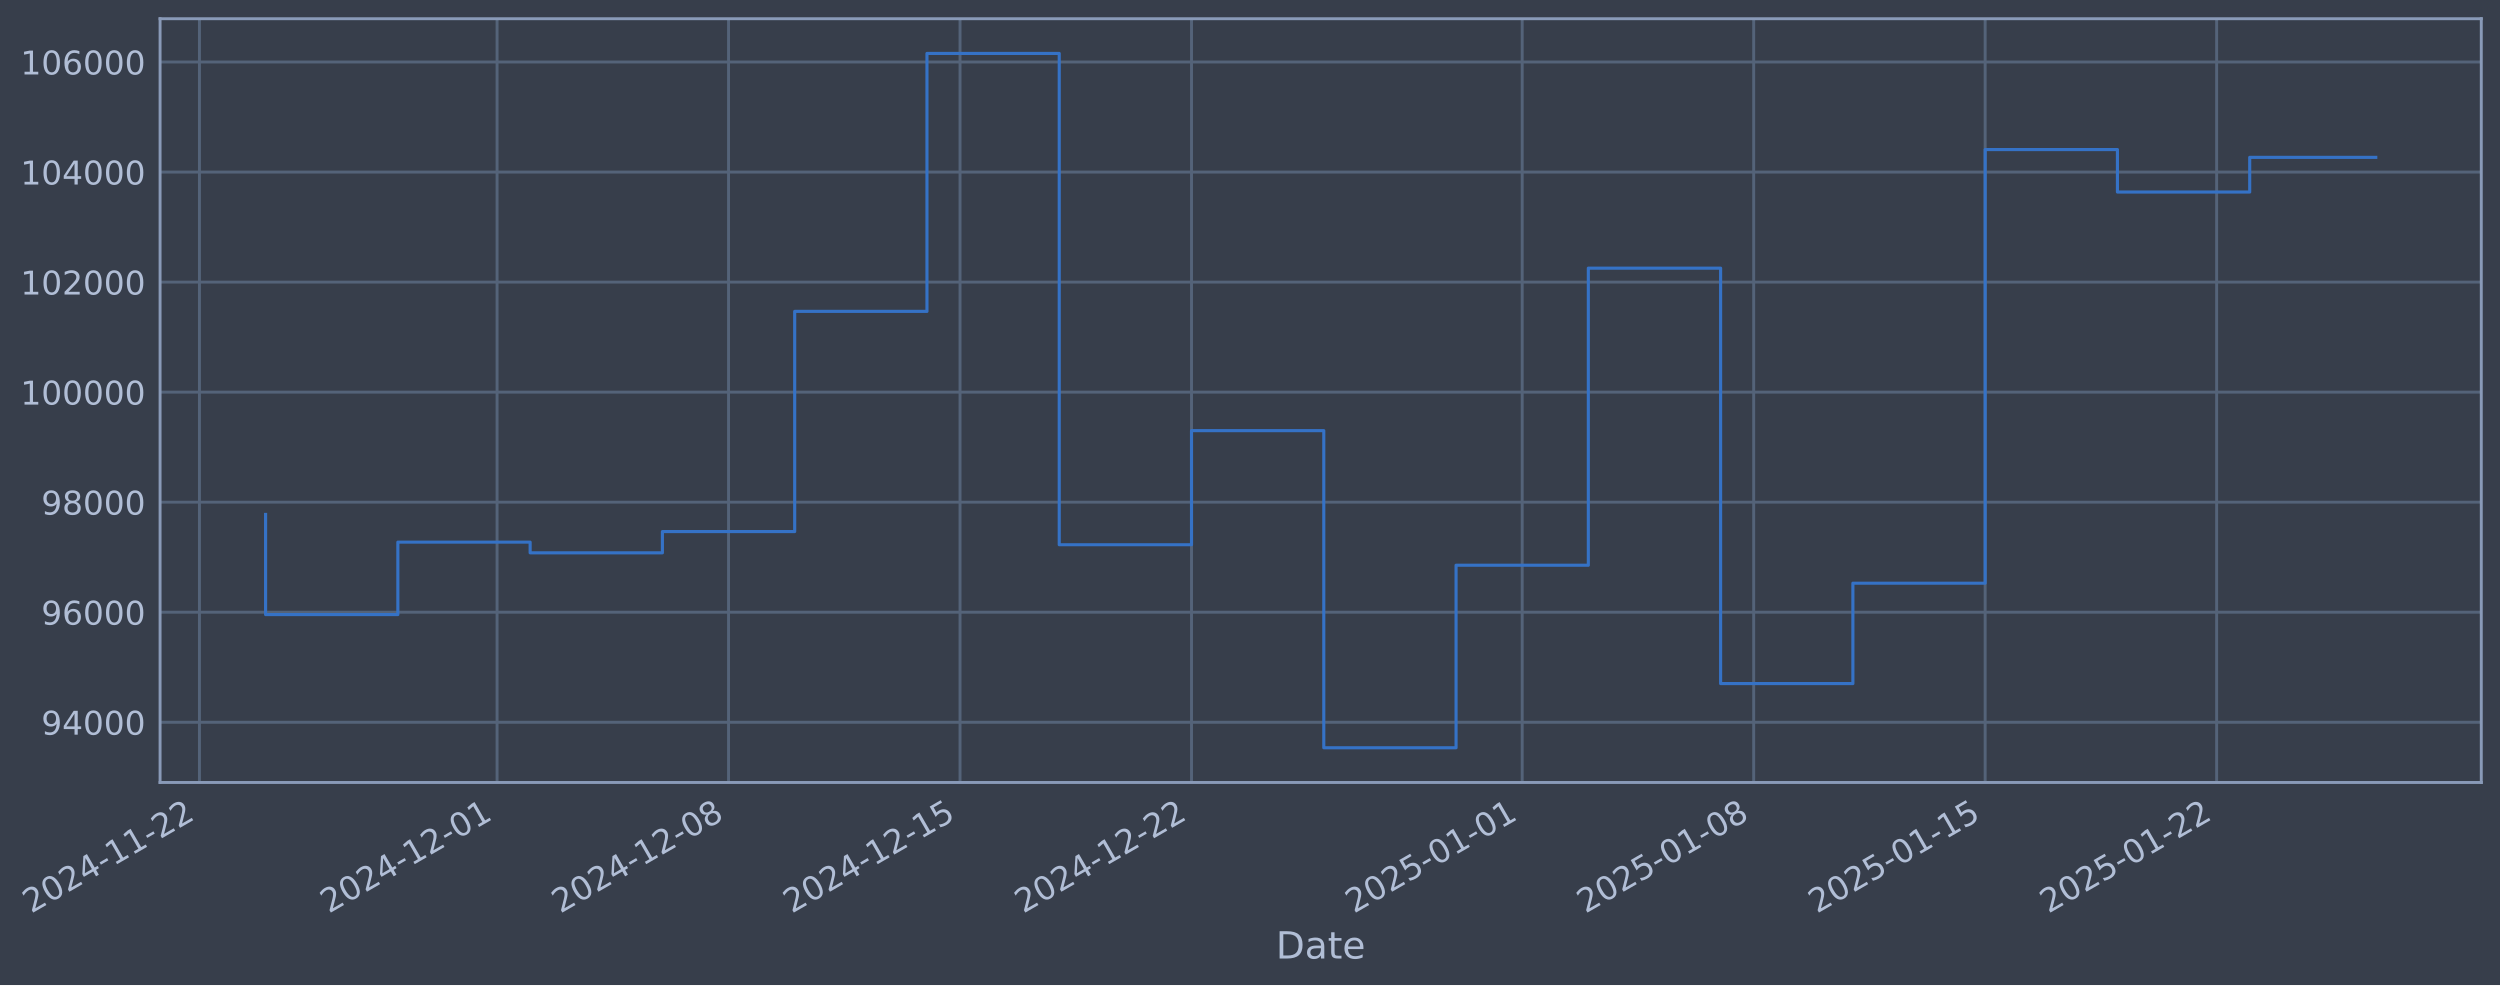
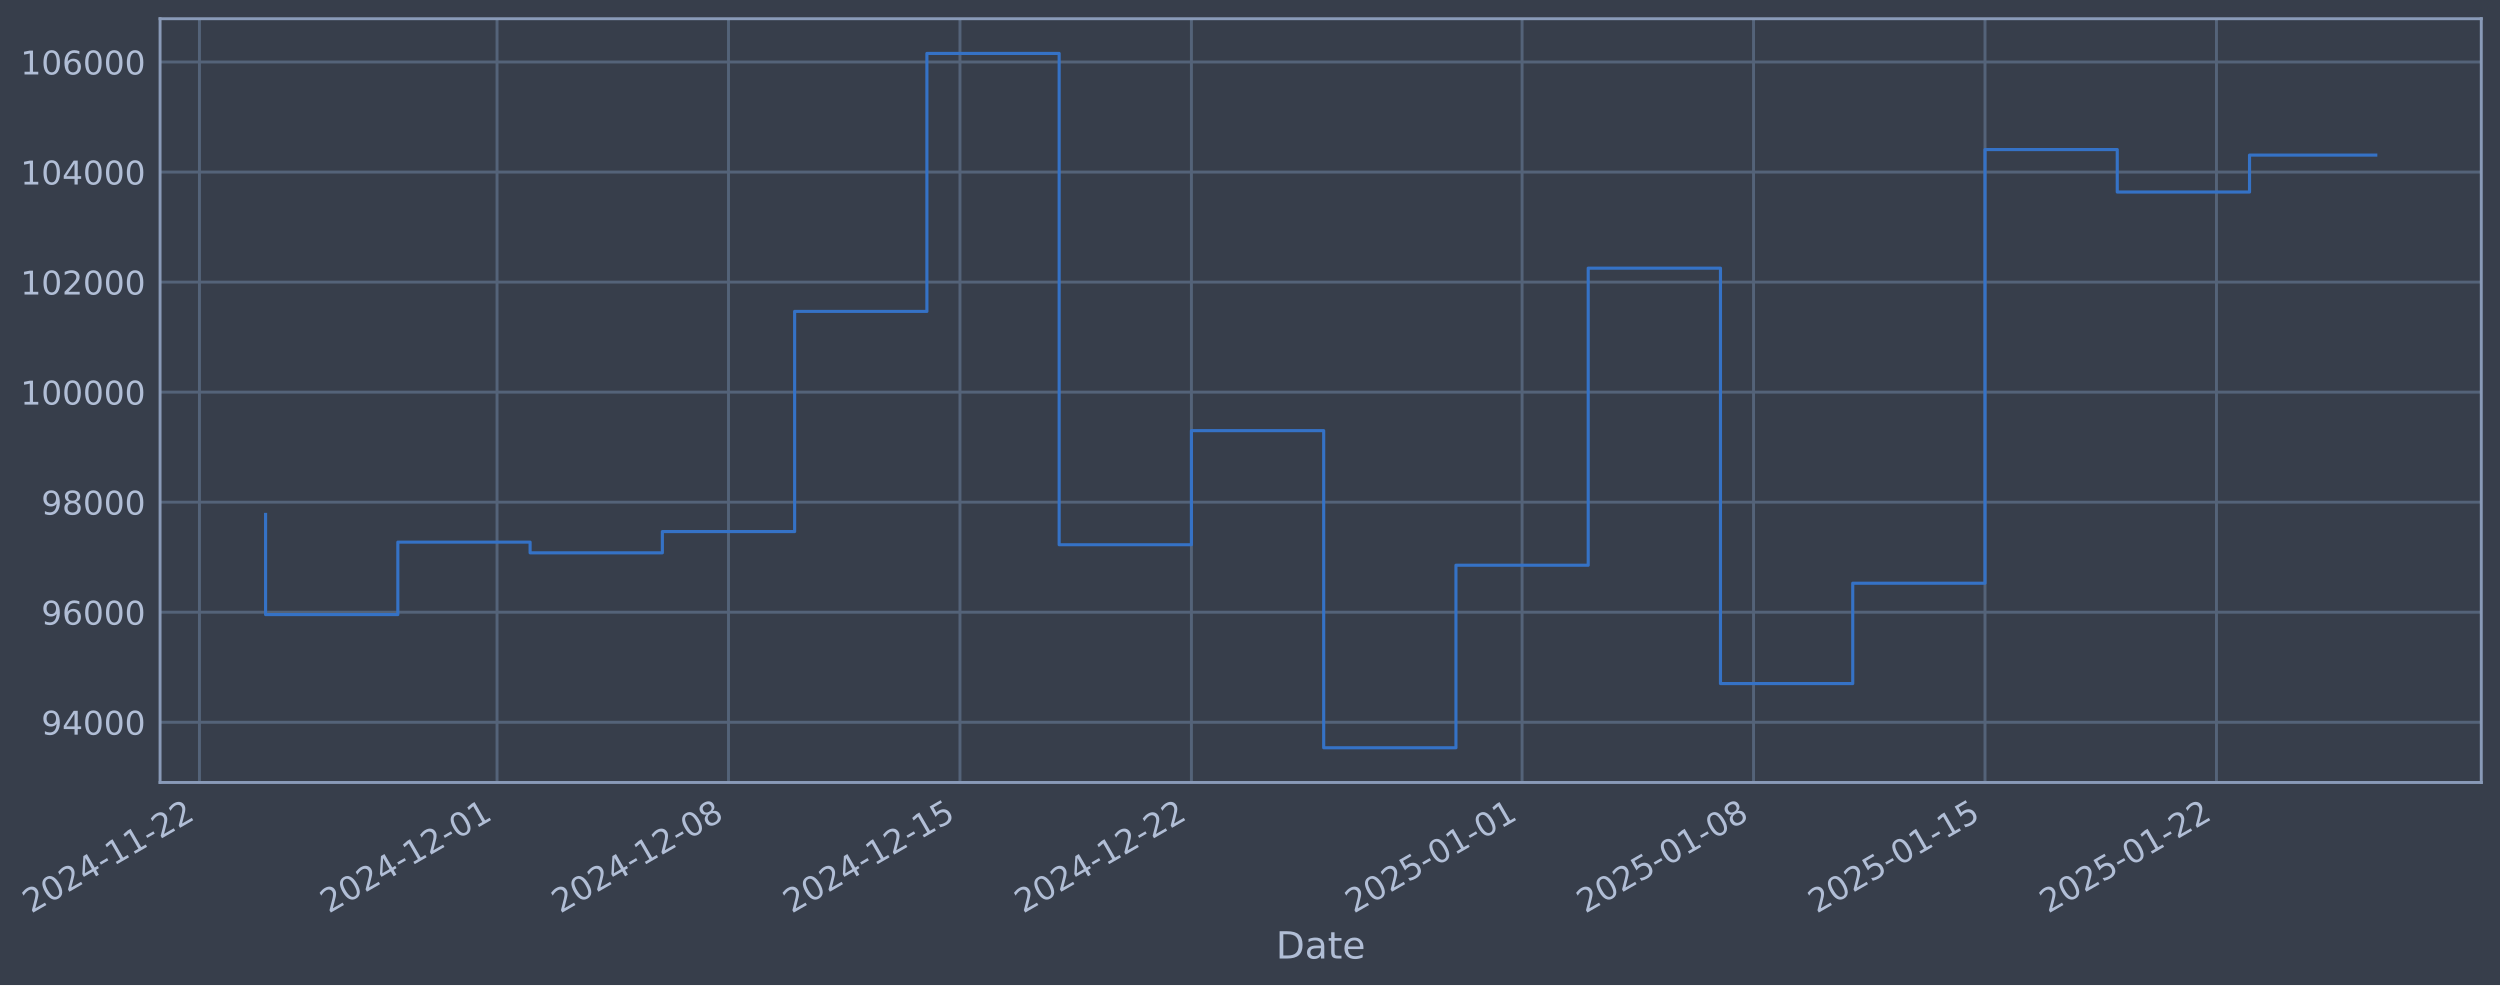
- <svg xmlns="http://www.w3.org/2000/svg" xmlns:xlink="http://www.w3.org/1999/xlink" width="961.569pt" height="378.87pt" viewBox="0 0 961.569 378.87" version="1.1">
+ <svg xmlns="http://www.w3.org/2000/svg" xmlns:xlink="http://www.w3.org/1999/xlink" width="961.567pt" height="378.87pt" viewBox="0 0 961.567 378.87" version="1.1">
  <defs>
    <style type="text/css">*{stroke-linejoin: round; stroke-linecap: butt}</style>
  </defs>
  <g id="figure_1">
    <g id="patch_1">
-       <path d="M 0 378.87  L 961.569 378.87  L 961.569 0  L 0 0  z " style="fill: #373e4b" />
+       <path d="M 0 378.87  L 961.567 378.87  L 961.567 0  L 0 0  z " style="fill: #373e4b" />
    </g>
    <g id="axes_1">
      <g id="patch_2">
-         <path d="M 61.569 300.96  L 954.369 300.96  L 954.369 7.2  L 61.569 7.2  z " style="fill: #373e4b" />
+         <path d="M 61.567 300.96  L 954.367 300.96  L 954.367 7.2  L 61.567 7.2  z " style="fill: #373e4b" />
      </g>
      <g id="matplotlib.axis_1">
        <g id="xtick_1">
          <g id="line2d_1">
-             <path d="M 76.713 300.96  L 76.713 7.2  " clip-path="url(#pf94b0570e2)" style="fill: none; stroke: #546379; stroke-width: 1.12; stroke-linecap: square" />
+             <path d="M 76.713 300.96  L 76.713 7.2  " clip-path="url(#p44e2e01fb3)" style="fill: none; stroke: #546379; stroke-width: 1.12; stroke-linecap: square" />
          </g>
          <g id="line2d_2" />
          <g id="text_1">
            <g style="fill: #b1bed6" transform="translate(11.98702 351.4642) rotate(-30) scale(0.126 -0.126)">
              <defs>
                <path id="DejaVuSans-32" d="M 1228 531  L 3431 531  L 3431 0  L 469 0  L 469 531  Q 828 903 1448 1529  Q 2069 2156 2228 2338  Q 2531 2678 2651 2914  Q 2772 3150 2772 3378  Q 2772 3750 2511 3984  Q 2250 4219 1831 4219  Q 1534 4219 1204 4116  Q 875 4013 500 3803  L 500 4441  Q 881 4594 1212 4672  Q 1544 4750 1819 4750  Q 2544 4750 2975 4387  Q 3406 4025 3406 3419  Q 3406 3131 3298 2873  Q 3191 2616 2906 2266  Q 2828 2175 2409 1742  Q 1991 1309 1228 531  z " transform="scale(0.015625)" />
                <path id="DejaVuSans-30" d="M 2034 4250  Q 1547 4250 1301 3770  Q 1056 3291 1056 2328  Q 1056 1369 1301 889  Q 1547 409 2034 409  Q 2525 409 2770 889  Q 3016 1369 3016 2328  Q 3016 3291 2770 3770  Q 2525 4250 2034 4250  z M 2034 4750  Q 2819 4750 3233 4129  Q 3647 3509 3647 2328  Q 3647 1150 3233 529  Q 2819 -91 2034 -91  Q 1250 -91 836 529  Q 422 1150 422 2328  Q 422 3509 836 4129  Q 1250 4750 2034 4750  z " transform="scale(0.015625)" />
                <path id="DejaVuSans-34" d="M 2419 4116  L 825 1625  L 2419 1625  L 2419 4116  z M 2253 4666  L 3047 4666  L 3047 1625  L 3713 1625  L 3713 1100  L 3047 1100  L 3047 0  L 2419 0  L 2419 1100  L 313 1100  L 313 1709  L 2253 4666  z " transform="scale(0.015625)" />
                <path id="DejaVuSans-2d" d="M 313 2009  L 1997 2009  L 1997 1497  L 313 1497  L 313 2009  z " transform="scale(0.015625)" />
                <path id="DejaVuSans-31" d="M 794 531  L 1825 531  L 1825 4091  L 703 3866  L 703 4441  L 1819 4666  L 2450 4666  L 2450 531  L 3481 531  L 3481 0  L 794 0  L 794 531  z " transform="scale(0.015625)" />
              </defs>
              <use xlink:href="#DejaVuSans-32" />
              <use xlink:href="#DejaVuSans-30" transform="translate(63.62305 0)" />
              <use xlink:href="#DejaVuSans-32" transform="translate(127.2461 0)" />
              <use xlink:href="#DejaVuSans-34" transform="translate(190.8691 0)" />
              <use xlink:href="#DejaVuSans-2d" transform="translate(254.4922 0)" />
              <use xlink:href="#DejaVuSans-31" transform="translate(290.5762 0)" />
              <use xlink:href="#DejaVuSans-31" transform="translate(354.1992 0)" />
              <use xlink:href="#DejaVuSans-2d" transform="translate(417.8223 0)" />
              <use xlink:href="#DejaVuSans-32" transform="translate(453.9062 0)" />
              <use xlink:href="#DejaVuSans-32" transform="translate(517.5293 0)" />
            </g>
          </g>
        </g>
        <g id="xtick_2">
          <g id="line2d_3">
-             <path d="M 191.185 300.96  L 191.185 7.2  " clip-path="url(#pf94b0570e2)" style="fill: none; stroke: #546379; stroke-width: 1.12; stroke-linecap: square" />
+             <path d="M 191.174 300.96  L 191.174 7.2  " clip-path="url(#p44e2e01fb3)" style="fill: none; stroke: #546379; stroke-width: 1.12; stroke-linecap: square" />
          </g>
          <g id="line2d_4" />
          <g id="text_2">
-             <g style="fill: #b1bed6" transform="translate(126.4594 351.4642) rotate(-30) scale(0.126 -0.126)">
+             <g style="fill: #b1bed6" transform="translate(126.4489 351.4642) rotate(-30) scale(0.126 -0.126)">
              <use xlink:href="#DejaVuSans-32" />
              <use xlink:href="#DejaVuSans-30" transform="translate(63.62305 0)" />
              <use xlink:href="#DejaVuSans-32" transform="translate(127.2461 0)" />
              <use xlink:href="#DejaVuSans-34" transform="translate(190.8691 0)" />
              <use xlink:href="#DejaVuSans-2d" transform="translate(254.4922 0)" />
              <use xlink:href="#DejaVuSans-31" transform="translate(290.5762 0)" />
              <use xlink:href="#DejaVuSans-32" transform="translate(354.1992 0)" />
              <use xlink:href="#DejaVuSans-2d" transform="translate(417.8223 0)" />
              <use xlink:href="#DejaVuSans-30" transform="translate(453.9062 0)" />
              <use xlink:href="#DejaVuSans-31" transform="translate(517.5293 0)" />
            </g>
          </g>
        </g>
        <g id="xtick_3">
          <g id="line2d_5">
-             <path d="M 280.219 300.96  L 280.219 7.2  " clip-path="url(#pf94b0570e2)" style="fill: none; stroke: #546379; stroke-width: 1.12; stroke-linecap: square" />
+             <path d="M 280.2 300.96  L 280.2 7.2  " clip-path="url(#p44e2e01fb3)" style="fill: none; stroke: #546379; stroke-width: 1.12; stroke-linecap: square" />
          </g>
          <g id="line2d_6" />
          <g id="text_3">
-             <g style="fill: #b1bed6" transform="translate(215.4935 351.4642) rotate(-30) scale(0.126 -0.126)">
+             <g style="fill: #b1bed6" transform="translate(215.4748 351.4642) rotate(-30) scale(0.126 -0.126)">
              <defs>
                <path id="DejaVuSans-38" d="M 2034 2216  Q 1584 2216 1326 1975  Q 1069 1734 1069 1313  Q 1069 891 1326 650  Q 1584 409 2034 409  Q 2484 409 2743 651  Q 3003 894 3003 1313  Q 3003 1734 2745 1975  Q 2488 2216 2034 2216  z M 1403 2484  Q 997 2584 770 2862  Q 544 3141 544 3541  Q 544 4100 942 4425  Q 1341 4750 2034 4750  Q 2731 4750 3128 4425  Q 3525 4100 3525 3541  Q 3525 3141 3298 2862  Q 3072 2584 2669 2484  Q 3125 2378 3379 2068  Q 3634 1759 3634 1313  Q 3634 634 3220 271  Q 2806 -91 2034 -91  Q 1263 -91 848 271  Q 434 634 434 1313  Q 434 1759 690 2068  Q 947 2378 1403 2484  z M 1172 3481  Q 1172 3119 1398 2916  Q 1625 2713 2034 2713  Q 2441 2713 2670 2916  Q 2900 3119 2900 3481  Q 2900 3844 2670 4047  Q 2441 4250 2034 4250  Q 1625 4250 1398 4047  Q 1172 3844 1172 3481  z " transform="scale(0.015625)" />
              </defs>
              <use xlink:href="#DejaVuSans-32" />
              <use xlink:href="#DejaVuSans-30" transform="translate(63.62305 0)" />
              <use xlink:href="#DejaVuSans-32" transform="translate(127.2461 0)" />
              <use xlink:href="#DejaVuSans-34" transform="translate(190.8691 0)" />
              <use xlink:href="#DejaVuSans-2d" transform="translate(254.4922 0)" />
              <use xlink:href="#DejaVuSans-31" transform="translate(290.5762 0)" />
              <use xlink:href="#DejaVuSans-32" transform="translate(354.1992 0)" />
              <use xlink:href="#DejaVuSans-2d" transform="translate(417.8223 0)" />
              <use xlink:href="#DejaVuSans-30" transform="translate(453.9062 0)" />
              <use xlink:href="#DejaVuSans-38" transform="translate(517.5293 0)" />
            </g>
          </g>
        </g>
        <g id="xtick_4">
          <g id="line2d_7">
-             <path d="M 369.253 300.96  L 369.253 7.2  " clip-path="url(#pf94b0570e2)" style="fill: none; stroke: #546379; stroke-width: 1.12; stroke-linecap: square" />
+             <path d="M 369.226 300.96  L 369.226 7.2  " clip-path="url(#p44e2e01fb3)" style="fill: none; stroke: #546379; stroke-width: 1.12; stroke-linecap: square" />
          </g>
          <g id="line2d_8" />
          <g id="text_4">
-             <g style="fill: #b1bed6" transform="translate(304.5276 351.4642) rotate(-30) scale(0.126 -0.126)">
+             <g style="fill: #b1bed6" transform="translate(304.5007 351.4642) rotate(-30) scale(0.126 -0.126)">
              <defs>
                <path id="DejaVuSans-35" d="M 691 4666  L 3169 4666  L 3169 4134  L 1269 4134  L 1269 2991  Q 1406 3038 1543 3061  Q 1681 3084 1819 3084  Q 2600 3084 3056 2656  Q 3513 2228 3513 1497  Q 3513 744 3044 326  Q 2575 -91 1722 -91  Q 1428 -91 1123 -41  Q 819 9 494 109  L 494 744  Q 775 591 1075 516  Q 1375 441 1709 441  Q 2250 441 2565 725  Q 2881 1009 2881 1497  Q 2881 1984 2565 2268  Q 2250 2553 1709 2553  Q 1456 2553 1204 2497  Q 953 2441 691 2322  L 691 4666  z " transform="scale(0.015625)" />
              </defs>
              <use xlink:href="#DejaVuSans-32" />
              <use xlink:href="#DejaVuSans-30" transform="translate(63.62305 0)" />
              <use xlink:href="#DejaVuSans-32" transform="translate(127.2461 0)" />
              <use xlink:href="#DejaVuSans-34" transform="translate(190.8691 0)" />
              <use xlink:href="#DejaVuSans-2d" transform="translate(254.4922 0)" />
              <use xlink:href="#DejaVuSans-31" transform="translate(290.5762 0)" />
              <use xlink:href="#DejaVuSans-32" transform="translate(354.1992 0)" />
              <use xlink:href="#DejaVuSans-2d" transform="translate(417.8223 0)" />
              <use xlink:href="#DejaVuSans-31" transform="translate(453.9062 0)" />
              <use xlink:href="#DejaVuSans-35" transform="translate(517.5293 0)" />
            </g>
          </g>
        </g>
        <g id="xtick_5">
          <g id="line2d_9">
-             <path d="M 458.287 300.96  L 458.287 7.2  " clip-path="url(#pf94b0570e2)" style="fill: none; stroke: #546379; stroke-width: 1.12; stroke-linecap: square" />
+             <path d="M 458.252 300.96  L 458.252 7.2  " clip-path="url(#p44e2e01fb3)" style="fill: none; stroke: #546379; stroke-width: 1.12; stroke-linecap: square" />
          </g>
          <g id="line2d_10" />
          <g id="text_5">
-             <g style="fill: #b1bed6" transform="translate(393.5617 351.4642) rotate(-30) scale(0.126 -0.126)">
+             <g style="fill: #b1bed6" transform="translate(393.5266 351.4642) rotate(-30) scale(0.126 -0.126)">
              <use xlink:href="#DejaVuSans-32" />
              <use xlink:href="#DejaVuSans-30" transform="translate(63.62305 0)" />
              <use xlink:href="#DejaVuSans-32" transform="translate(127.2461 0)" />
              <use xlink:href="#DejaVuSans-34" transform="translate(190.8691 0)" />
              <use xlink:href="#DejaVuSans-2d" transform="translate(254.4922 0)" />
              <use xlink:href="#DejaVuSans-31" transform="translate(290.5762 0)" />
              <use xlink:href="#DejaVuSans-32" transform="translate(354.1992 0)" />
              <use xlink:href="#DejaVuSans-2d" transform="translate(417.8223 0)" />
              <use xlink:href="#DejaVuSans-32" transform="translate(453.9062 0)" />
              <use xlink:href="#DejaVuSans-32" transform="translate(517.5293 0)" />
            </g>
          </g>
        </g>
        <g id="xtick_6">
          <g id="line2d_11">
-             <path d="M 585.479 300.96  L 585.479 7.2  " clip-path="url(#pf94b0570e2)" style="fill: none; stroke: #546379; stroke-width: 1.12; stroke-linecap: square" />
+             <path d="M 585.432 300.96  L 585.432 7.2  " clip-path="url(#p44e2e01fb3)" style="fill: none; stroke: #546379; stroke-width: 1.12; stroke-linecap: square" />
          </g>
          <g id="line2d_12" />
          <g id="text_6">
-             <g style="fill: #b1bed6" transform="translate(520.7533 351.4642) rotate(-30) scale(0.126 -0.126)">
+             <g style="fill: #b1bed6" transform="translate(520.7064 351.4642) rotate(-30) scale(0.126 -0.126)">
              <use xlink:href="#DejaVuSans-32" />
              <use xlink:href="#DejaVuSans-30" transform="translate(63.62305 0)" />
              <use xlink:href="#DejaVuSans-32" transform="translate(127.2461 0)" />
              <use xlink:href="#DejaVuSans-35" transform="translate(190.8691 0)" />
              <use xlink:href="#DejaVuSans-2d" transform="translate(254.4922 0)" />
              <use xlink:href="#DejaVuSans-30" transform="translate(290.5762 0)" />
              <use xlink:href="#DejaVuSans-31" transform="translate(354.1992 0)" />
              <use xlink:href="#DejaVuSans-2d" transform="translate(417.8223 0)" />
              <use xlink:href="#DejaVuSans-30" transform="translate(453.9062 0)" />
              <use xlink:href="#DejaVuSans-31" transform="translate(517.5293 0)" />
            </g>
          </g>
        </g>
        <g id="xtick_7">
          <g id="line2d_13">
-             <path d="M 674.513 300.96  L 674.513 7.2  " clip-path="url(#pf94b0570e2)" style="fill: none; stroke: #546379; stroke-width: 1.12; stroke-linecap: square" />
+             <path d="M 674.458 300.96  L 674.458 7.2  " clip-path="url(#p44e2e01fb3)" style="fill: none; stroke: #546379; stroke-width: 1.12; stroke-linecap: square" />
          </g>
          <g id="line2d_14" />
          <g id="text_7">
-             <g style="fill: #b1bed6" transform="translate(609.7874 351.4642) rotate(-30) scale(0.126 -0.126)">
+             <g style="fill: #b1bed6" transform="translate(609.7323 351.4642) rotate(-30) scale(0.126 -0.126)">
              <use xlink:href="#DejaVuSans-32" />
              <use xlink:href="#DejaVuSans-30" transform="translate(63.62305 0)" />
              <use xlink:href="#DejaVuSans-32" transform="translate(127.2461 0)" />
              <use xlink:href="#DejaVuSans-35" transform="translate(190.8691 0)" />
              <use xlink:href="#DejaVuSans-2d" transform="translate(254.4922 0)" />
              <use xlink:href="#DejaVuSans-30" transform="translate(290.5762 0)" />
              <use xlink:href="#DejaVuSans-31" transform="translate(354.1992 0)" />
              <use xlink:href="#DejaVuSans-2d" transform="translate(417.8223 0)" />
              <use xlink:href="#DejaVuSans-30" transform="translate(453.9062 0)" />
              <use xlink:href="#DejaVuSans-38" transform="translate(517.5293 0)" />
            </g>
          </g>
        </g>
        <g id="xtick_8">
          <g id="line2d_15">
-             <path d="M 763.547 300.96  L 763.547 7.2  " clip-path="url(#pf94b0570e2)" style="fill: none; stroke: #546379; stroke-width: 1.12; stroke-linecap: square" />
+             <path d="M 763.484 300.96  L 763.484 7.2  " clip-path="url(#p44e2e01fb3)" style="fill: none; stroke: #546379; stroke-width: 1.12; stroke-linecap: square" />
          </g>
          <g id="line2d_16" />
          <g id="text_8">
-             <g style="fill: #b1bed6" transform="translate(698.8215 351.4642) rotate(-30) scale(0.126 -0.126)">
+             <g style="fill: #b1bed6" transform="translate(698.7582 351.4642) rotate(-30) scale(0.126 -0.126)">
              <use xlink:href="#DejaVuSans-32" />
              <use xlink:href="#DejaVuSans-30" transform="translate(63.62305 0)" />
              <use xlink:href="#DejaVuSans-32" transform="translate(127.2461 0)" />
              <use xlink:href="#DejaVuSans-35" transform="translate(190.8691 0)" />
              <use xlink:href="#DejaVuSans-2d" transform="translate(254.4922 0)" />
              <use xlink:href="#DejaVuSans-30" transform="translate(290.5762 0)" />
              <use xlink:href="#DejaVuSans-31" transform="translate(354.1992 0)" />
              <use xlink:href="#DejaVuSans-2d" transform="translate(417.8223 0)" />
              <use xlink:href="#DejaVuSans-31" transform="translate(453.9062 0)" />
              <use xlink:href="#DejaVuSans-35" transform="translate(517.5293 0)" />
            </g>
          </g>
        </g>
        <g id="xtick_9">
          <g id="line2d_17">
-             <path d="M 852.581 300.96  L 852.581 7.2  " clip-path="url(#pf94b0570e2)" style="fill: none; stroke: #546379; stroke-width: 1.12; stroke-linecap: square" />
+             <path d="M 852.51 300.96  L 852.51 7.2  " clip-path="url(#p44e2e01fb3)" style="fill: none; stroke: #546379; stroke-width: 1.12; stroke-linecap: square" />
          </g>
          <g id="line2d_18" />
          <g id="text_9">
-             <g style="fill: #b1bed6" transform="translate(787.8556 351.4642) rotate(-30) scale(0.126 -0.126)">
+             <g style="fill: #b1bed6" transform="translate(787.7841 351.4642) rotate(-30) scale(0.126 -0.126)">
              <use xlink:href="#DejaVuSans-32" />
              <use xlink:href="#DejaVuSans-30" transform="translate(63.62305 0)" />
              <use xlink:href="#DejaVuSans-32" transform="translate(127.2461 0)" />
              <use xlink:href="#DejaVuSans-35" transform="translate(190.8691 0)" />
              <use xlink:href="#DejaVuSans-2d" transform="translate(254.4922 0)" />
              <use xlink:href="#DejaVuSans-30" transform="translate(290.5762 0)" />
              <use xlink:href="#DejaVuSans-31" transform="translate(354.1992 0)" />
              <use xlink:href="#DejaVuSans-2d" transform="translate(417.8223 0)" />
              <use xlink:href="#DejaVuSans-32" transform="translate(453.9062 0)" />
              <use xlink:href="#DejaVuSans-32" transform="translate(517.5293 0)" />
            </g>
          </g>
        </g>
        <g id="text_10">
-           <g style="fill: #b1bed6" transform="translate(490.7599 368.6753) scale(0.144 -0.144)">
+           <g style="fill: #b1bed6" transform="translate(490.7576 368.6753) scale(0.144 -0.144)">
            <defs>
              <path id="DejaVuSans-44" d="M 1259 4147  L 1259 519  L 2022 519  Q 2988 519 3436 956  Q 3884 1394 3884 2338  Q 3884 3275 3436 3711  Q 2988 4147 2022 4147  L 1259 4147  z M 628 4666  L 1925 4666  Q 3281 4666 3915 4102  Q 4550 3538 4550 2338  Q 4550 1131 3912 565  Q 3275 0 1925 0  L 628 0  L 628 4666  z " transform="scale(0.015625)" />
              <path id="DejaVuSans-61" d="M 2194 1759  Q 1497 1759 1228 1600  Q 959 1441 959 1056  Q 959 750 1161 570  Q 1363 391 1709 391  Q 2188 391 2477 730  Q 2766 1069 2766 1631  L 2766 1759  L 2194 1759  z M 3341 1997  L 3341 0  L 2766 0  L 2766 531  Q 2569 213 2275 61  Q 1981 -91 1556 -91  Q 1019 -91 701 211  Q 384 513 384 1019  Q 384 1609 779 1909  Q 1175 2209 1959 2209  L 2766 2209  L 2766 2266  Q 2766 2663 2505 2880  Q 2244 3097 1772 3097  Q 1472 3097 1187 3025  Q 903 2953 641 2809  L 641 3341  Q 956 3463 1253 3523  Q 1550 3584 1831 3584  Q 2591 3584 2966 3190  Q 3341 2797 3341 1997  z " transform="scale(0.015625)" />
              <path id="DejaVuSans-74" d="M 1172 4494  L 1172 3500  L 2356 3500  L 2356 3053  L 1172 3053  L 1172 1153  Q 1172 725 1289 603  Q 1406 481 1766 481  L 2356 481  L 2356 0  L 1766 0  Q 1100 0 847 248  Q 594 497 594 1153  L 594 3053  L 172 3053  L 172 3500  L 594 3500  L 594 4494  L 1172 4494  z " transform="scale(0.015625)" />
              <path id="DejaVuSans-65" d="M 3597 1894  L 3597 1613  L 953 1613  Q 991 1019 1311 708  Q 1631 397 2203 397  Q 2534 397 2845 478  Q 3156 559 3463 722  L 3463 178  Q 3153 47 2828 -22  Q 2503 -91 2169 -91  Q 1331 -91 842 396  Q 353 884 353 1716  Q 353 2575 817 3079  Q 1281 3584 2069 3584  Q 2775 3584 3186 3129  Q 3597 2675 3597 1894  z M 3022 2063  Q 3016 2534 2758 2815  Q 2500 3097 2075 3097  Q 1594 3097 1305 2825  Q 1016 2553 972 2059  L 3022 2063  z " transform="scale(0.015625)" />
            </defs>
            <use xlink:href="#DejaVuSans-44" />
            <use xlink:href="#DejaVuSans-61" transform="translate(77.00195 0)" />
            <use xlink:href="#DejaVuSans-74" transform="translate(138.2812 0)" />
            <use xlink:href="#DejaVuSans-65" transform="translate(177.4902 0)" />
          </g>
        </g>
      </g>
      <g id="matplotlib.axis_2">
        <g id="ytick_1">
          <g id="line2d_19">
-             <path d="M 61.569 277.797  L 954.369 277.797  " clip-path="url(#pf94b0570e2)" style="fill: none; stroke: #546379; stroke-width: 1.12; stroke-linecap: square" />
+             <path d="M 61.567 277.797  L 954.367 277.797  " clip-path="url(#p44e2e01fb3)" style="fill: none; stroke: #546379; stroke-width: 1.12; stroke-linecap: square" />
          </g>
          <g id="line2d_20" />
          <g id="text_11">
-             <g style="fill: #b1bed6" transform="translate(15.88527 282.5841) scale(0.126 -0.126)">
+             <g style="fill: #b1bed6" transform="translate(15.88293 282.5841) scale(0.126 -0.126)">
              <defs>
                <path id="DejaVuSans-39" d="M 703 97  L 703 672  Q 941 559 1184 500  Q 1428 441 1663 441  Q 2288 441 2617 861  Q 2947 1281 2994 2138  Q 2813 1869 2534 1725  Q 2256 1581 1919 1581  Q 1219 1581 811 2004  Q 403 2428 403 3163  Q 403 3881 828 4315  Q 1253 4750 1959 4750  Q 2769 4750 3195 4129  Q 3622 3509 3622 2328  Q 3622 1225 3098 567  Q 2575 -91 1691 -91  Q 1453 -91 1209 -44  Q 966 3 703 97  z M 1959 2075  Q 2384 2075 2632 2365  Q 2881 2656 2881 3163  Q 2881 3666 2632 3958  Q 2384 4250 1959 4250  Q 1534 4250 1286 3958  Q 1038 3666 1038 3163  Q 1038 2656 1286 2365  Q 1534 2075 1959 2075  z " transform="scale(0.015625)" />
              </defs>
              <use xlink:href="#DejaVuSans-39" />
              <use xlink:href="#DejaVuSans-34" transform="translate(63.62305 0)" />
              <use xlink:href="#DejaVuSans-30" transform="translate(127.2461 0)" />
              <use xlink:href="#DejaVuSans-30" transform="translate(190.8691 0)" />
              <use xlink:href="#DejaVuSans-30" transform="translate(254.4922 0)" />
            </g>
          </g>
        </g>
        <g id="ytick_2">
          <g id="line2d_21">
-             <path d="M 61.569 235.473  L 954.369 235.473  " clip-path="url(#pf94b0570e2)" style="fill: none; stroke: #546379; stroke-width: 1.12; stroke-linecap: square" />
+             <path d="M 61.567 235.473  L 954.367 235.473  " clip-path="url(#p44e2e01fb3)" style="fill: none; stroke: #546379; stroke-width: 1.12; stroke-linecap: square" />
          </g>
          <g id="line2d_22" />
          <g id="text_12">
-             <g style="fill: #b1bed6" transform="translate(15.88527 240.2602) scale(0.126 -0.126)">
+             <g style="fill: #b1bed6" transform="translate(15.88293 240.2602) scale(0.126 -0.126)">
              <defs>
                <path id="DejaVuSans-36" d="M 2113 2584  Q 1688 2584 1439 2293  Q 1191 2003 1191 1497  Q 1191 994 1439 701  Q 1688 409 2113 409  Q 2538 409 2786 701  Q 3034 994 3034 1497  Q 3034 2003 2786 2293  Q 2538 2584 2113 2584  z M 3366 4563  L 3366 3988  Q 3128 4100 2886 4159  Q 2644 4219 2406 4219  Q 1781 4219 1451 3797  Q 1122 3375 1075 2522  Q 1259 2794 1537 2939  Q 1816 3084 2150 3084  Q 2853 3084 3261 2657  Q 3669 2231 3669 1497  Q 3669 778 3244 343  Q 2819 -91 2113 -91  Q 1303 -91 875 529  Q 447 1150 447 2328  Q 447 3434 972 4092  Q 1497 4750 2381 4750  Q 2619 4750 2861 4703  Q 3103 4656 3366 4563  z " transform="scale(0.015625)" />
              </defs>
              <use xlink:href="#DejaVuSans-39" />
              <use xlink:href="#DejaVuSans-36" transform="translate(63.62305 0)" />
              <use xlink:href="#DejaVuSans-30" transform="translate(127.2461 0)" />
              <use xlink:href="#DejaVuSans-30" transform="translate(190.8691 0)" />
              <use xlink:href="#DejaVuSans-30" transform="translate(254.4922 0)" />
            </g>
          </g>
        </g>
        <g id="ytick_3">
          <g id="line2d_23">
-             <path d="M 61.569 193.149  L 954.369 193.149  " clip-path="url(#pf94b0570e2)" style="fill: none; stroke: #546379; stroke-width: 1.12; stroke-linecap: square" />
+             <path d="M 61.567 193.149  L 954.367 193.149  " clip-path="url(#p44e2e01fb3)" style="fill: none; stroke: #546379; stroke-width: 1.12; stroke-linecap: square" />
          </g>
          <g id="line2d_24" />
          <g id="text_13">
-             <g style="fill: #b1bed6" transform="translate(15.88527 197.9364) scale(0.126 -0.126)">
+             <g style="fill: #b1bed6" transform="translate(15.88293 197.9364) scale(0.126 -0.126)">
              <use xlink:href="#DejaVuSans-39" />
              <use xlink:href="#DejaVuSans-38" transform="translate(63.62305 0)" />
              <use xlink:href="#DejaVuSans-30" transform="translate(127.2461 0)" />
              <use xlink:href="#DejaVuSans-30" transform="translate(190.8691 0)" />
              <use xlink:href="#DejaVuSans-30" transform="translate(254.4922 0)" />
            </g>
          </g>
        </g>
        <g id="ytick_4">
          <g id="line2d_25">
-             <path d="M 61.569 150.826  L 954.369 150.826  " clip-path="url(#pf94b0570e2)" style="fill: none; stroke: #546379; stroke-width: 1.12; stroke-linecap: square" />
+             <path d="M 61.567 150.826  L 954.367 150.826  " clip-path="url(#p44e2e01fb3)" style="fill: none; stroke: #546379; stroke-width: 1.12; stroke-linecap: square" />
          </g>
          <g id="line2d_26" />
          <g id="text_14">
-             <g style="fill: #b1bed6" transform="translate(7.868521 155.6126) scale(0.126 -0.126)">
+             <g style="fill: #b1bed6" transform="translate(7.866177 155.6126) scale(0.126 -0.126)">
              <use xlink:href="#DejaVuSans-31" />
              <use xlink:href="#DejaVuSans-30" transform="translate(63.62305 0)" />
              <use xlink:href="#DejaVuSans-30" transform="translate(127.2461 0)" />
              <use xlink:href="#DejaVuSans-30" transform="translate(190.8691 0)" />
              <use xlink:href="#DejaVuSans-30" transform="translate(254.4922 0)" />
              <use xlink:href="#DejaVuSans-30" transform="translate(318.1152 0)" />
            </g>
          </g>
        </g>
        <g id="ytick_5">
          <g id="line2d_27">
-             <path d="M 61.569 108.502  L 954.369 108.502  " clip-path="url(#pf94b0570e2)" style="fill: none; stroke: #546379; stroke-width: 1.12; stroke-linecap: square" />
+             <path d="M 61.567 108.502  L 954.367 108.502  " clip-path="url(#p44e2e01fb3)" style="fill: none; stroke: #546379; stroke-width: 1.12; stroke-linecap: square" />
          </g>
          <g id="line2d_28" />
          <g id="text_15">
-             <g style="fill: #b1bed6" transform="translate(7.868521 113.2888) scale(0.126 -0.126)">
+             <g style="fill: #b1bed6" transform="translate(7.866177 113.2888) scale(0.126 -0.126)">
              <use xlink:href="#DejaVuSans-31" />
              <use xlink:href="#DejaVuSans-30" transform="translate(63.62305 0)" />
              <use xlink:href="#DejaVuSans-32" transform="translate(127.2461 0)" />
              <use xlink:href="#DejaVuSans-30" transform="translate(190.8691 0)" />
              <use xlink:href="#DejaVuSans-30" transform="translate(254.4922 0)" />
              <use xlink:href="#DejaVuSans-30" transform="translate(318.1152 0)" />
            </g>
          </g>
        </g>
        <g id="ytick_6">
          <g id="line2d_29">
-             <path d="M 61.569 66.178  L 954.369 66.178  " clip-path="url(#pf94b0570e2)" style="fill: none; stroke: #546379; stroke-width: 1.12; stroke-linecap: square" />
+             <path d="M 61.567 66.178  L 954.367 66.178  " clip-path="url(#p44e2e01fb3)" style="fill: none; stroke: #546379; stroke-width: 1.12; stroke-linecap: square" />
          </g>
          <g id="line2d_30" />
          <g id="text_16">
-             <g style="fill: #b1bed6" transform="translate(7.868521 70.96502) scale(0.126 -0.126)">
+             <g style="fill: #b1bed6" transform="translate(7.866177 70.96502) scale(0.126 -0.126)">
              <use xlink:href="#DejaVuSans-31" />
              <use xlink:href="#DejaVuSans-30" transform="translate(63.62305 0)" />
              <use xlink:href="#DejaVuSans-34" transform="translate(127.2461 0)" />
              <use xlink:href="#DejaVuSans-30" transform="translate(190.8691 0)" />
              <use xlink:href="#DejaVuSans-30" transform="translate(254.4922 0)" />
              <use xlink:href="#DejaVuSans-30" transform="translate(318.1152 0)" />
            </g>
          </g>
        </g>
        <g id="ytick_7">
          <g id="line2d_31">
-             <path d="M 61.569 23.854  L 954.369 23.854  " clip-path="url(#pf94b0570e2)" style="fill: none; stroke: #546379; stroke-width: 1.12; stroke-linecap: square" />
+             <path d="M 61.567 23.854  L 954.367 23.854  " clip-path="url(#p44e2e01fb3)" style="fill: none; stroke: #546379; stroke-width: 1.12; stroke-linecap: square" />
          </g>
          <g id="line2d_32" />
          <g id="text_17">
-             <g style="fill: #b1bed6" transform="translate(7.868521 28.64121) scale(0.126 -0.126)">
+             <g style="fill: #b1bed6" transform="translate(7.866177 28.64121) scale(0.126 -0.126)">
              <use xlink:href="#DejaVuSans-31" />
              <use xlink:href="#DejaVuSans-30" transform="translate(63.62305 0)" />
              <use xlink:href="#DejaVuSans-36" transform="translate(127.2461 0)" />
              <use xlink:href="#DejaVuSans-30" transform="translate(190.8691 0)" />
              <use xlink:href="#DejaVuSans-30" transform="translate(254.4922 0)" />
              <use xlink:href="#DejaVuSans-30" transform="translate(318.1152 0)" />
            </g>
          </g>
        </g>
      </g>
      <g id="line2d_33">
-         <path d="M 102.151 197.87  L 102.151 236.383  L 153.027 236.383  L 153.027 208.521  L 203.904 208.521  L 203.904 212.628  L 254.781 212.628  L 254.781 204.459  L 305.657 204.459  L 305.657 119.77  L 356.534 119.77  L 356.534 20.553  L 407.411 20.553  L 407.411 209.517  L 458.287 209.517  L 458.287 165.636  L 509.164 165.636  L 509.164 287.607  L 560.04 287.607  L 560.04 217.409  L 610.917 217.409  L 610.917 103.141  L 661.794 103.141  L 661.794 262.927  L 712.67 262.927  L 712.67 224.318  L 763.547 224.318  L 763.547 57.525  L 814.424 57.525  L 814.424 73.859  L 865.3 73.859  L 865.3 60.529  L 913.787 60.529  " clip-path="url(#pf94b0570e2)" style="fill: none; stroke: #3572c6; stroke-width: 1.2; stroke-linecap: square" />
+         <path d="M 102.148 197.87  L 102.148 236.383  L 153.02 236.383  L 153.02 208.521  L 203.892 208.521  L 203.892 212.628  L 254.764 212.628  L 254.764 204.459  L 305.636 204.459  L 305.636 119.77  L 356.508 119.77  L 356.508 20.553  L 407.38 20.553  L 407.38 209.517  L 458.252 209.517  L 458.252 165.636  L 509.124 165.636  L 509.124 287.607  L 559.996 287.607  L 559.996 217.409  L 610.868 217.409  L 610.868 103.141  L 661.74 103.141  L 661.74 262.927  L 712.612 262.927  L 712.612 224.318  L 763.484 224.318  L 763.484 57.525  L 814.356 57.525  L 814.356 73.859  L 865.228 73.859  L 865.228 59.65  L 913.785 59.65  " clip-path="url(#p44e2e01fb3)" style="fill: none; stroke: #3572c6; stroke-width: 1.2; stroke-linecap: square" />
      </g>
      <g id="patch_3">
-         <path d="M 61.569 300.96  L 61.569 7.2  " style="fill: none; stroke: #899ab8; stroke-width: 1.12; stroke-linejoin: miter; stroke-linecap: square" />
+         <path d="M 61.567 300.96  L 61.567 7.2  " style="fill: none; stroke: #899ab8; stroke-width: 1.12; stroke-linejoin: miter; stroke-linecap: square" />
      </g>
      <g id="patch_4">
-         <path d="M 954.369 300.96  L 954.369 7.2  " style="fill: none; stroke: #899ab8; stroke-width: 1.12; stroke-linejoin: miter; stroke-linecap: square" />
+         <path d="M 954.367 300.96  L 954.367 7.2  " style="fill: none; stroke: #899ab8; stroke-width: 1.12; stroke-linejoin: miter; stroke-linecap: square" />
      </g>
      <g id="patch_5">
-         <path d="M 61.569 300.96  L 954.369 300.96  " style="fill: none; stroke: #899ab8; stroke-width: 1.12; stroke-linejoin: miter; stroke-linecap: square" />
+         <path d="M 61.567 300.96  L 954.367 300.96  " style="fill: none; stroke: #899ab8; stroke-width: 1.12; stroke-linejoin: miter; stroke-linecap: square" />
      </g>
      <g id="patch_6">
-         <path d="M 61.569 7.2  L 954.369 7.2  " style="fill: none; stroke: #899ab8; stroke-width: 1.12; stroke-linejoin: miter; stroke-linecap: square" />
+         <path d="M 61.567 7.2  L 954.367 7.2  " style="fill: none; stroke: #899ab8; stroke-width: 1.12; stroke-linejoin: miter; stroke-linecap: square" />
      </g>
    </g>
  </g>
  <defs>
-     <clipPath id="pf94b0570e2">
-       <rect x="61.569" y="7.2" width="892.8" height="293.76" />
+     <clipPath id="p44e2e01fb3">
+       <rect x="61.567" y="7.2" width="892.8" height="293.76" />
    </clipPath>
  </defs>
</svg>
